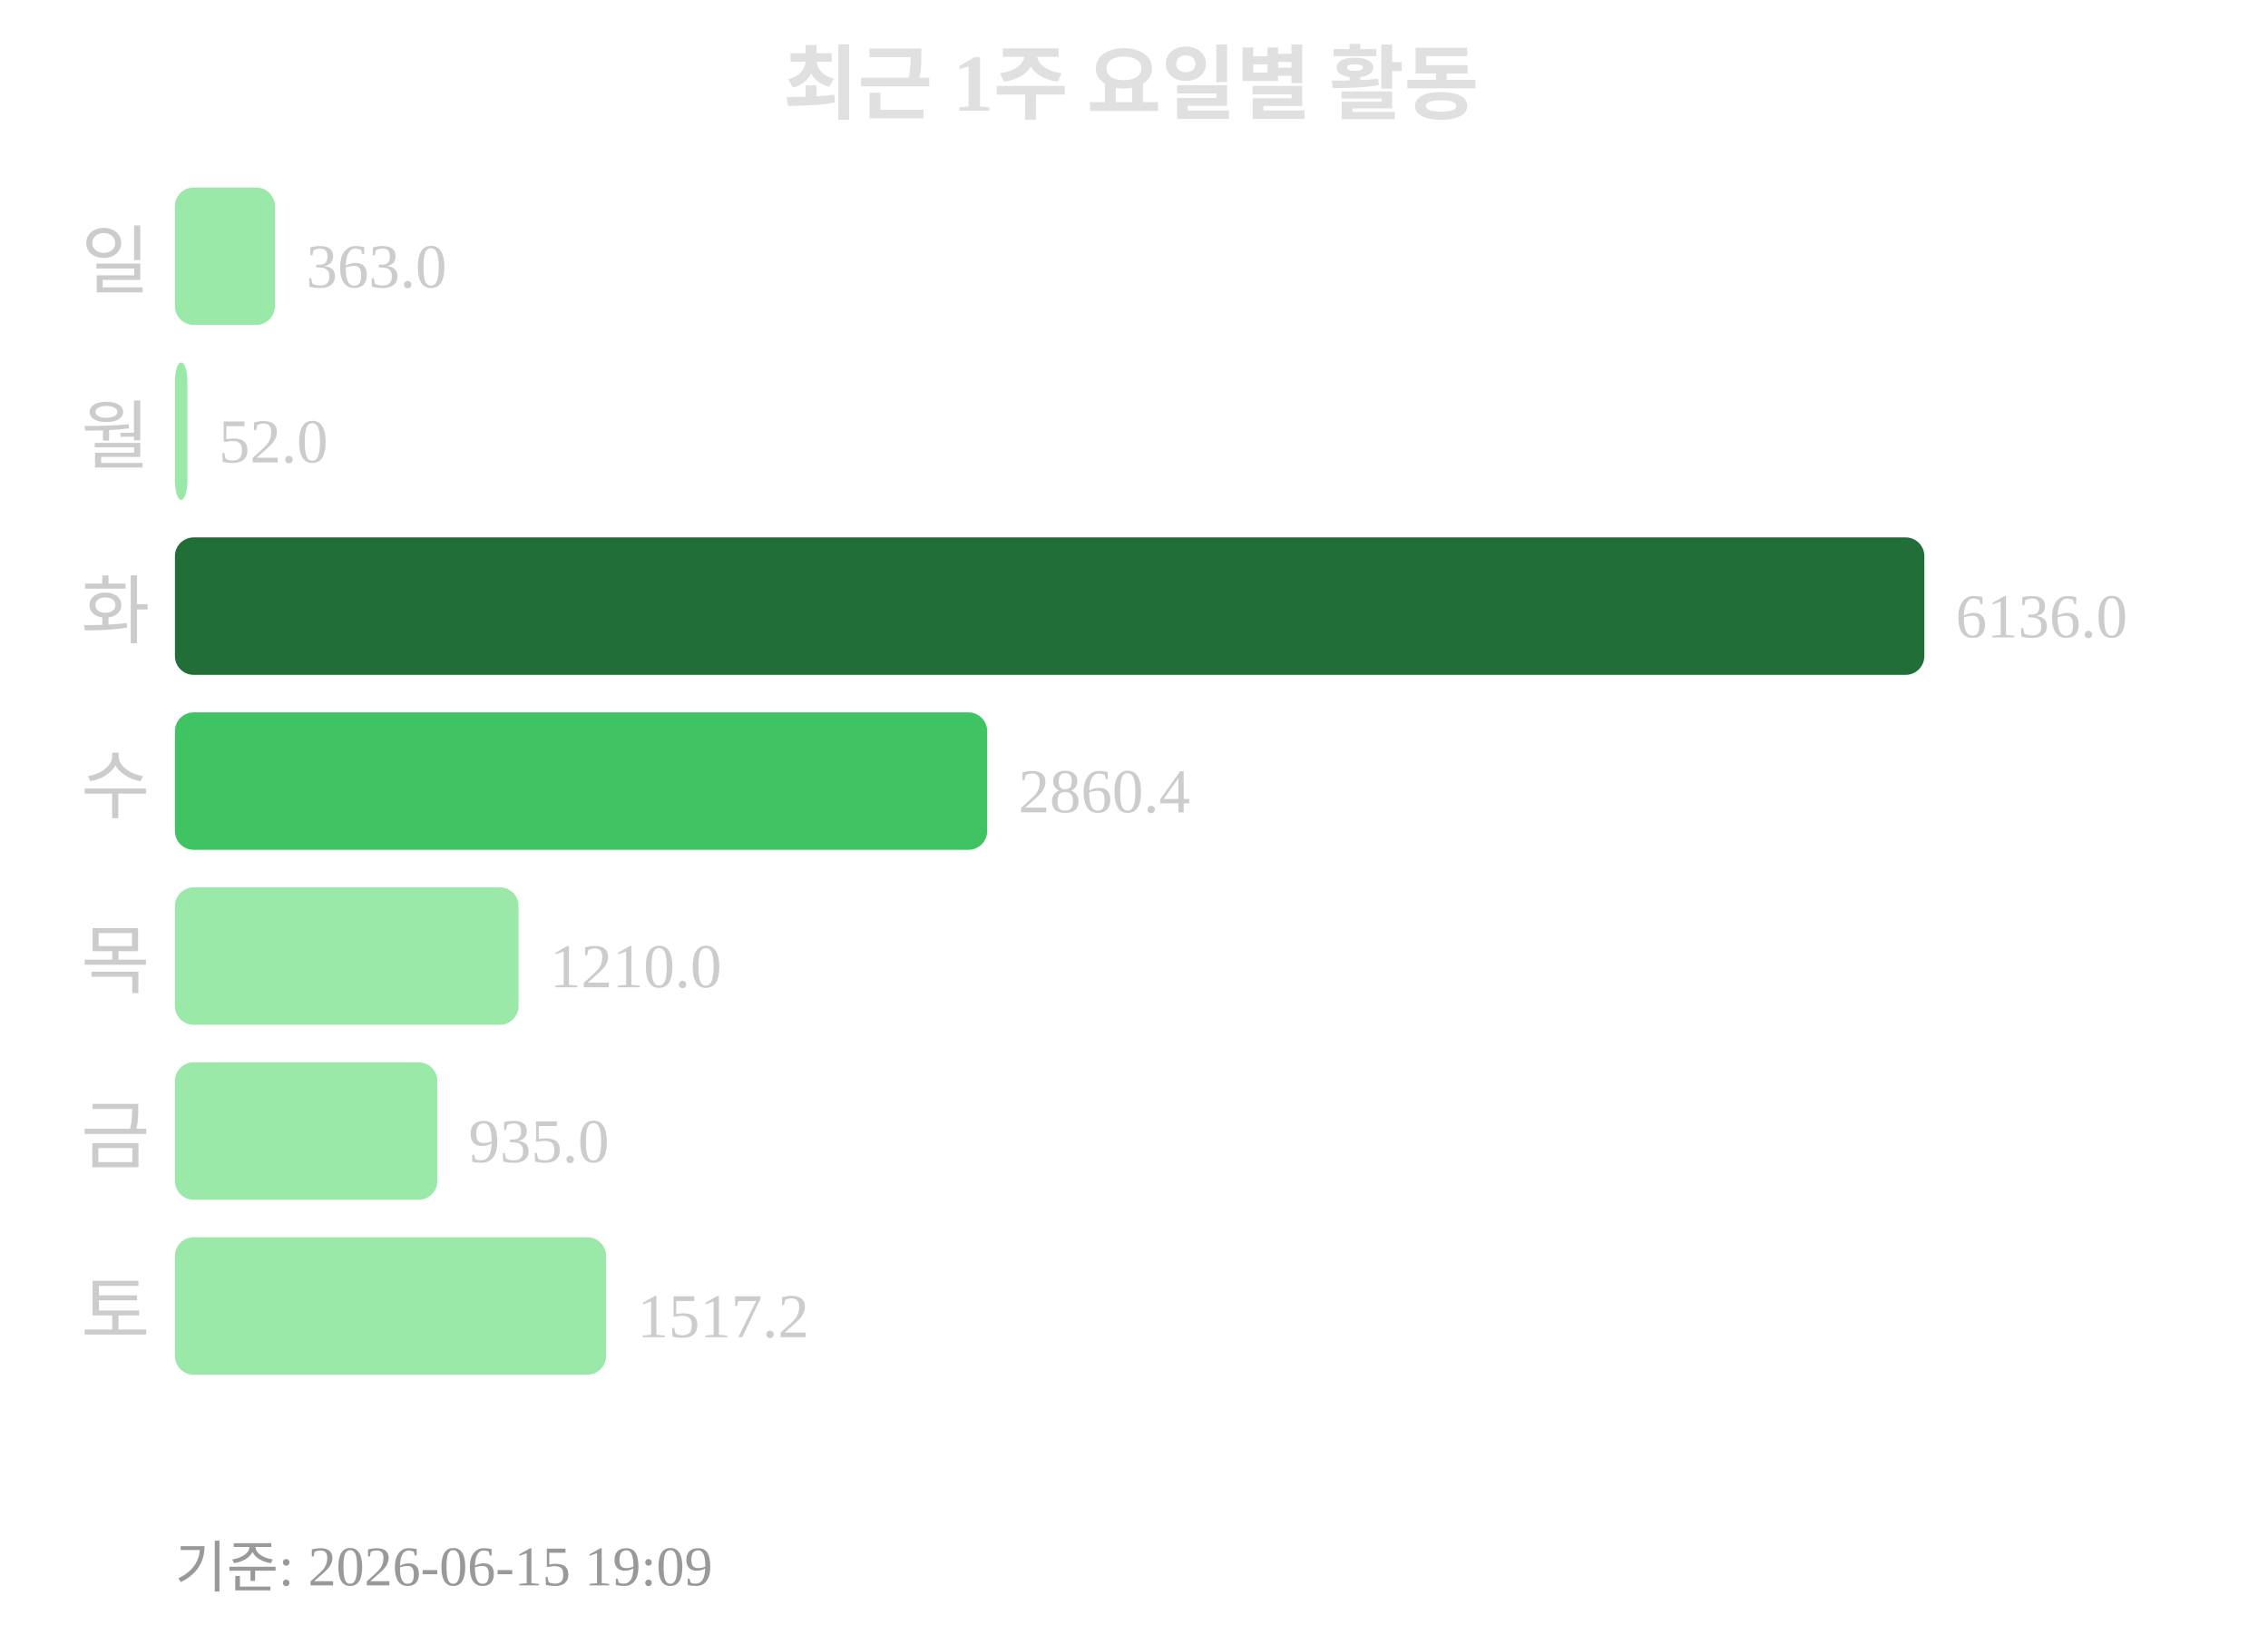
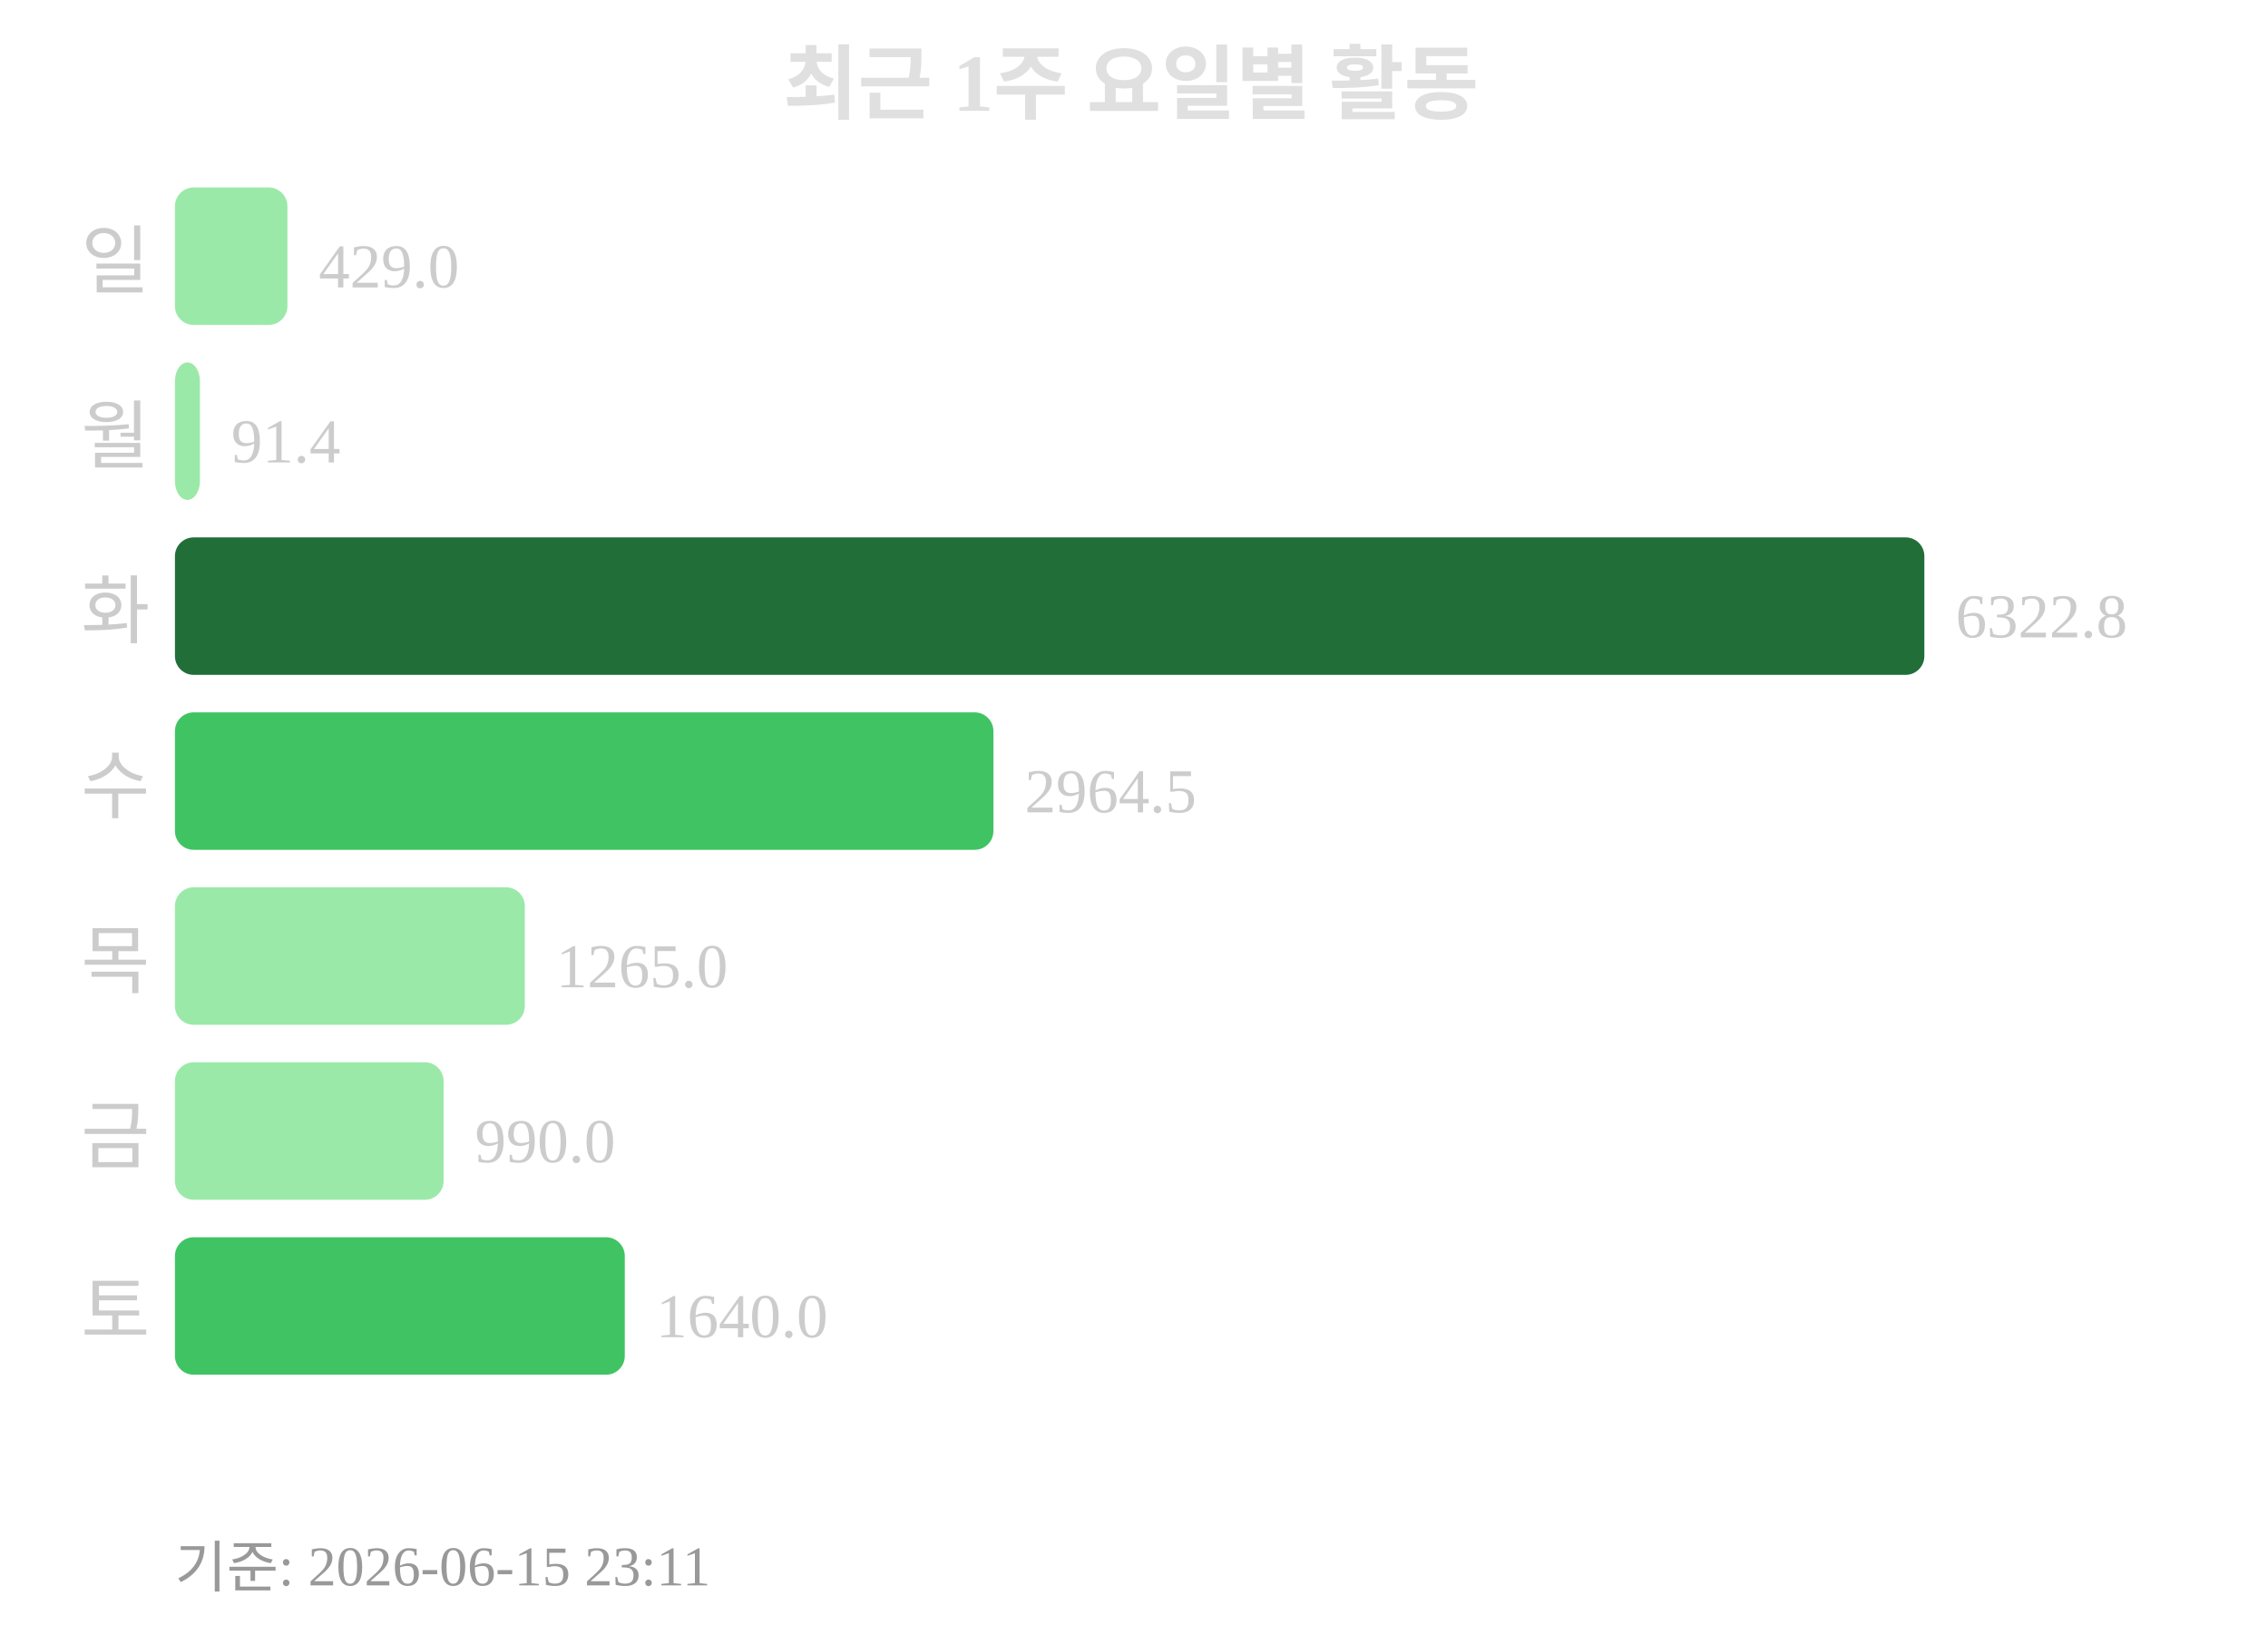
<svg xmlns="http://www.w3.org/2000/svg" width="363" height="260">
  <text x="181" y="18" text-anchor="middle" font-size="13" font-weight="bold" fill="#e0e0e0">최근 1주 요일별 활동</text>
  <text x="24" y="46" text-anchor="end" font-size="12" fill="#cccccc">일</text>
-   <rect x="28" y="30" width="16" height="22" rx="3" fill="#9be9a8" />
-   <text x="49" y="46" font-size="10" fill="#cccccc">363.0</text>
+   <rect x="28" y="30" width="18" height="22" rx="3" fill="#9be9a8" />
+   <text x="51" y="46" font-size="10" fill="#cccccc">429.0</text>
  <text x="24" y="74" text-anchor="end" font-size="12" fill="#cccccc">월</text>
-   <rect x="28" y="58" width="2" height="22" rx="3" fill="#9be9a8" />
-   <text x="35" y="74" font-size="10" fill="#cccccc">52.0</text>
+   <rect x="28" y="58" width="4" height="22" rx="3" fill="#9be9a8" />
+   <text x="37" y="74" font-size="10" fill="#cccccc">91.4</text>
  <text x="24" y="102" text-anchor="end" font-size="12" fill="#cccccc">화</text>
  <rect x="28" y="86" width="280" height="22" rx="3" fill="#216e39" />
-   <text x="313" y="102" font-size="10" fill="#cccccc">6136.0</text>
+   <text x="313" y="102" font-size="10" fill="#cccccc">6322.8</text>
  <text x="24" y="130" text-anchor="end" font-size="12" fill="#cccccc">수</text>
-   <rect x="28" y="114" width="130" height="22" rx="3" fill="#40c463" />
-   <text x="163" y="130" font-size="10" fill="#cccccc">2860.4</text>
+   <rect x="28" y="114" width="131" height="22" rx="3" fill="#40c463" />
+   <text x="164" y="130" font-size="10" fill="#cccccc">2964.5</text>
  <text x="24" y="158" text-anchor="end" font-size="12" fill="#cccccc">목</text>
-   <rect x="28" y="142" width="55" height="22" rx="3" fill="#9be9a8" />
-   <text x="88" y="158" font-size="10" fill="#cccccc">1210.0</text>
+   <rect x="28" y="142" width="56" height="22" rx="3" fill="#9be9a8" />
+   <text x="89" y="158" font-size="10" fill="#cccccc">1265.0</text>
  <text x="24" y="186" text-anchor="end" font-size="12" fill="#cccccc">금</text>
-   <rect x="28" y="170" width="42" height="22" rx="3" fill="#9be9a8" />
-   <text x="75" y="186" font-size="10" fill="#cccccc">935.0</text>
+   <rect x="28" y="170" width="43" height="22" rx="3" fill="#9be9a8" />
+   <text x="76" y="186" font-size="10" fill="#cccccc">990.0</text>
  <text x="24" y="214" text-anchor="end" font-size="12" fill="#cccccc">토</text>
-   <rect x="28" y="198" width="69" height="22" rx="3" fill="#9be9a8" />
-   <text x="102" y="214" font-size="10" fill="#cccccc">1517.2</text>
-   <text x="28" y="254" font-size="9" fill="#999999">기준: 2026-06-15 19:09</text>
+   <rect x="28" y="198" width="72" height="22" rx="3" fill="#40c463" />
+   <text x="105" y="214" font-size="10" fill="#cccccc">1640.0</text>
+   <text x="28" y="254" font-size="9" fill="#999999">기준: 2026-06-15 23:11</text>
</svg>
